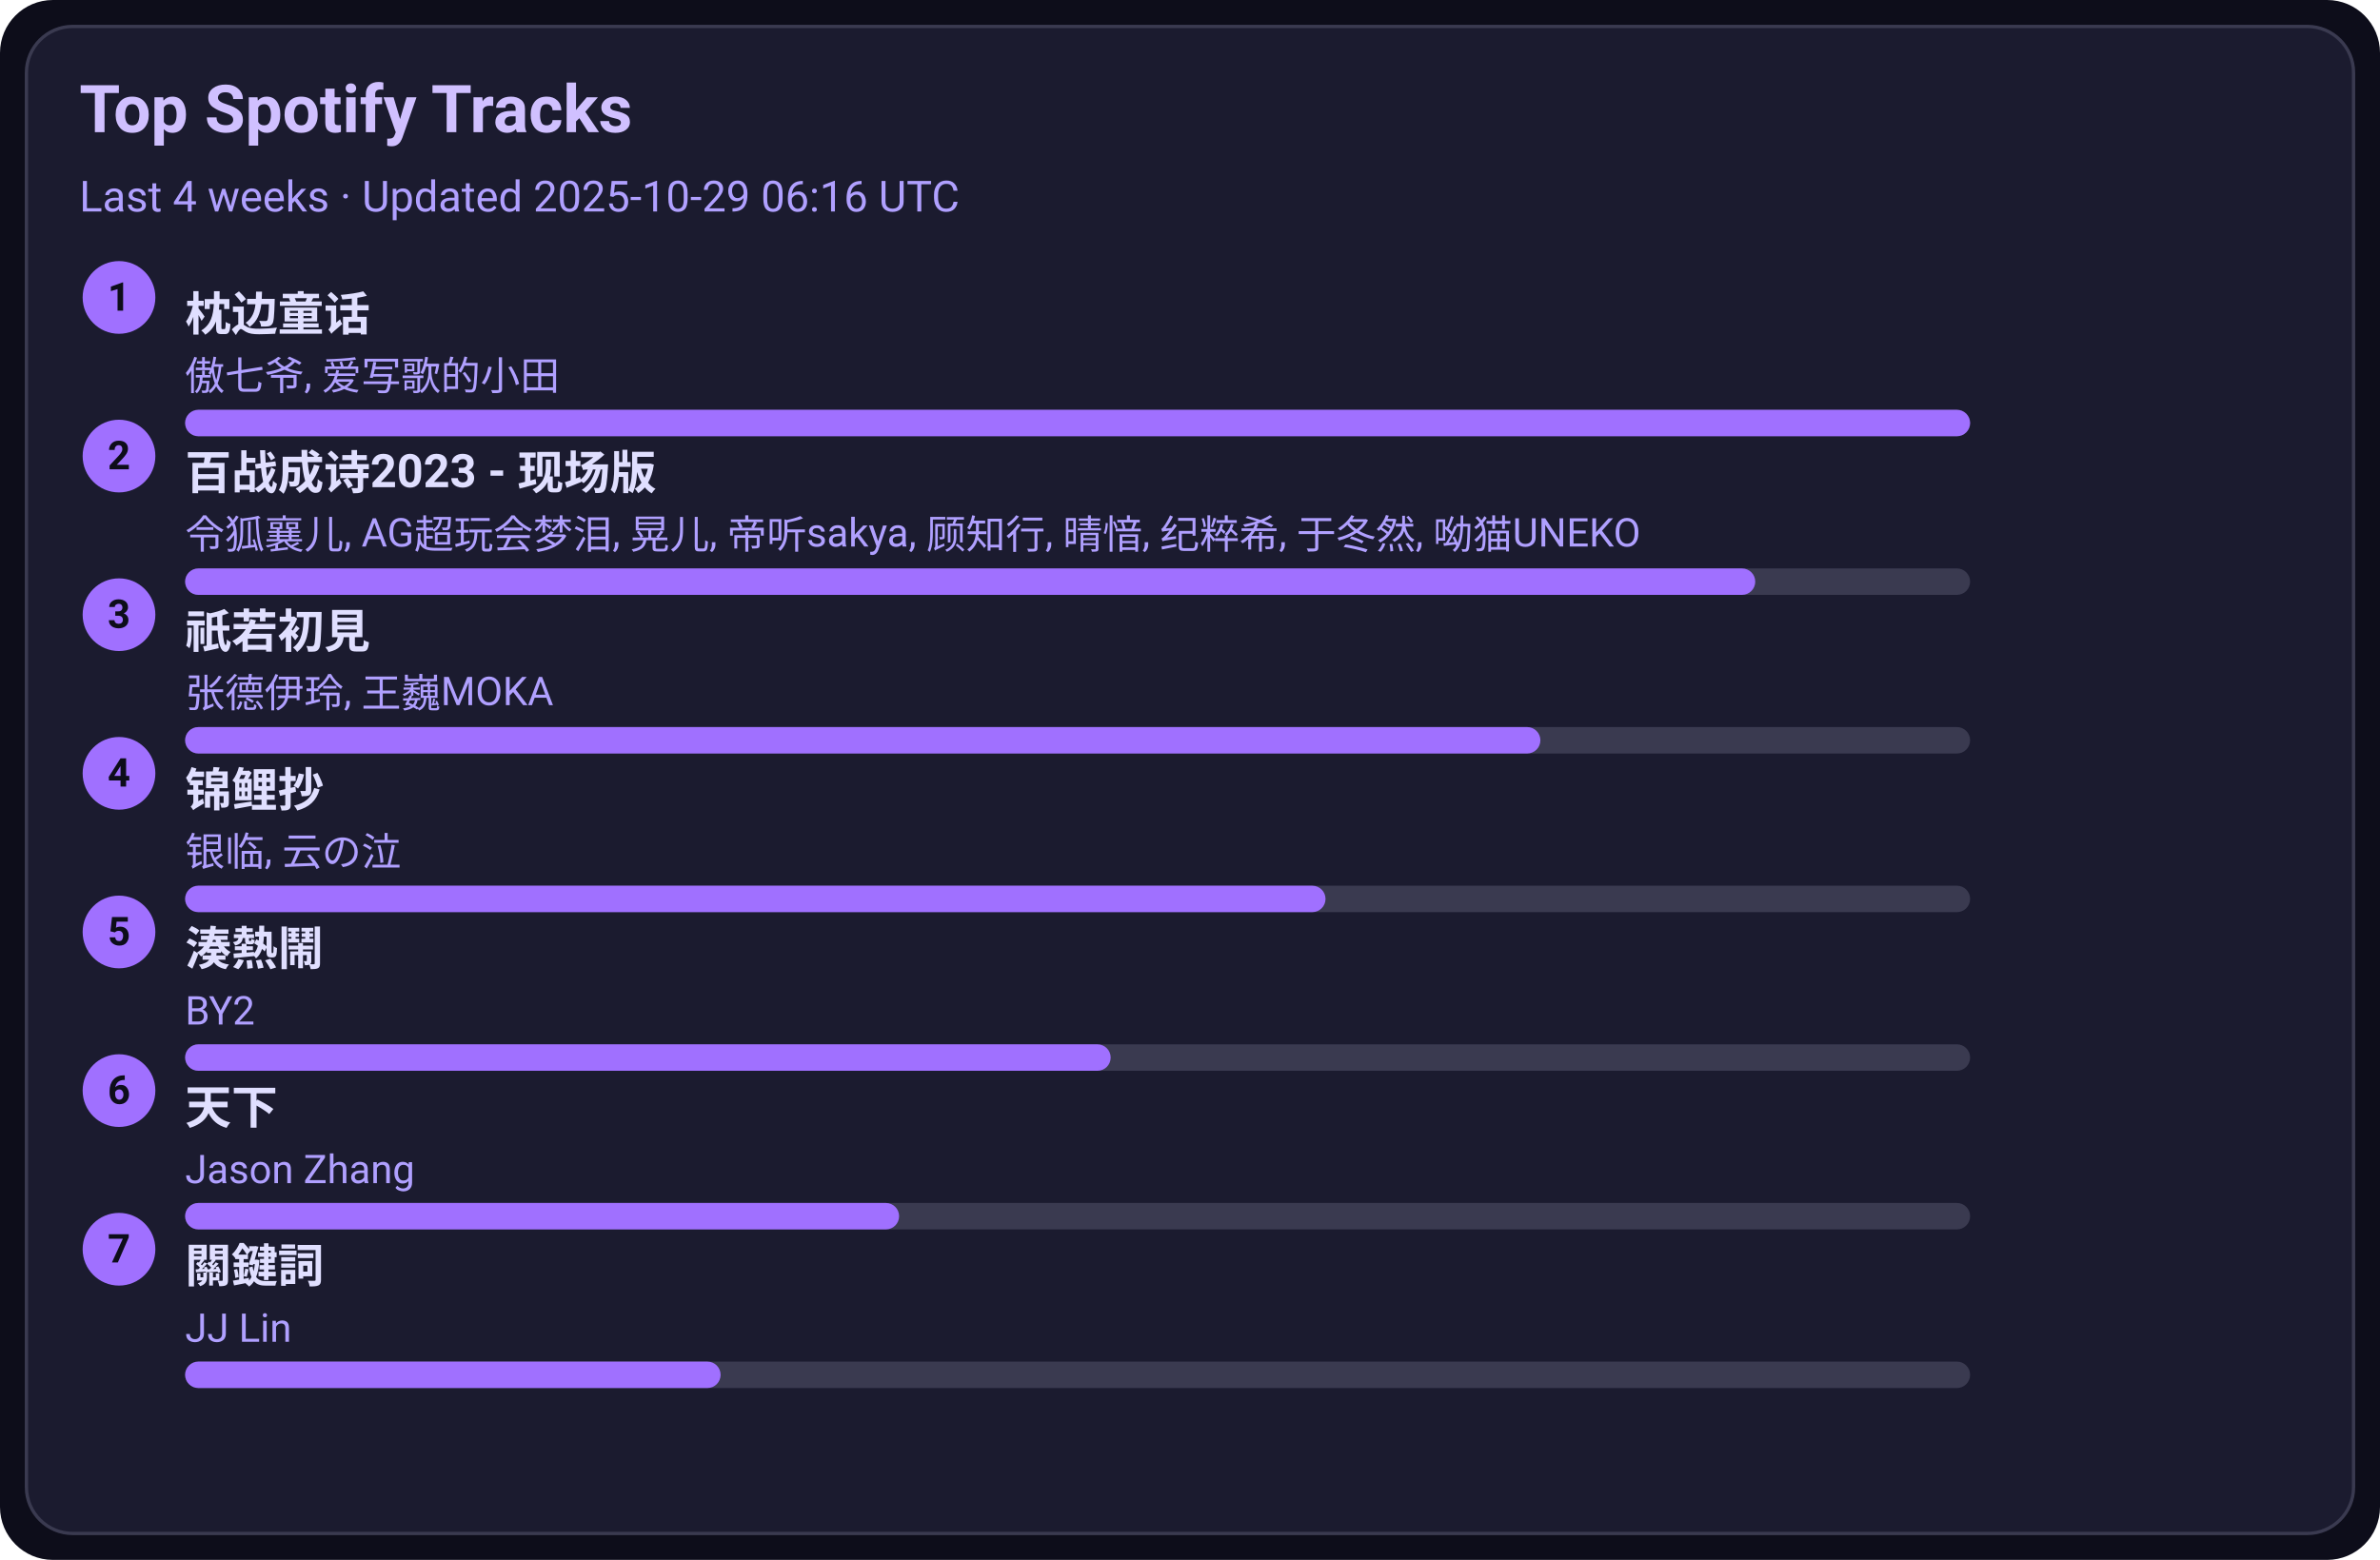
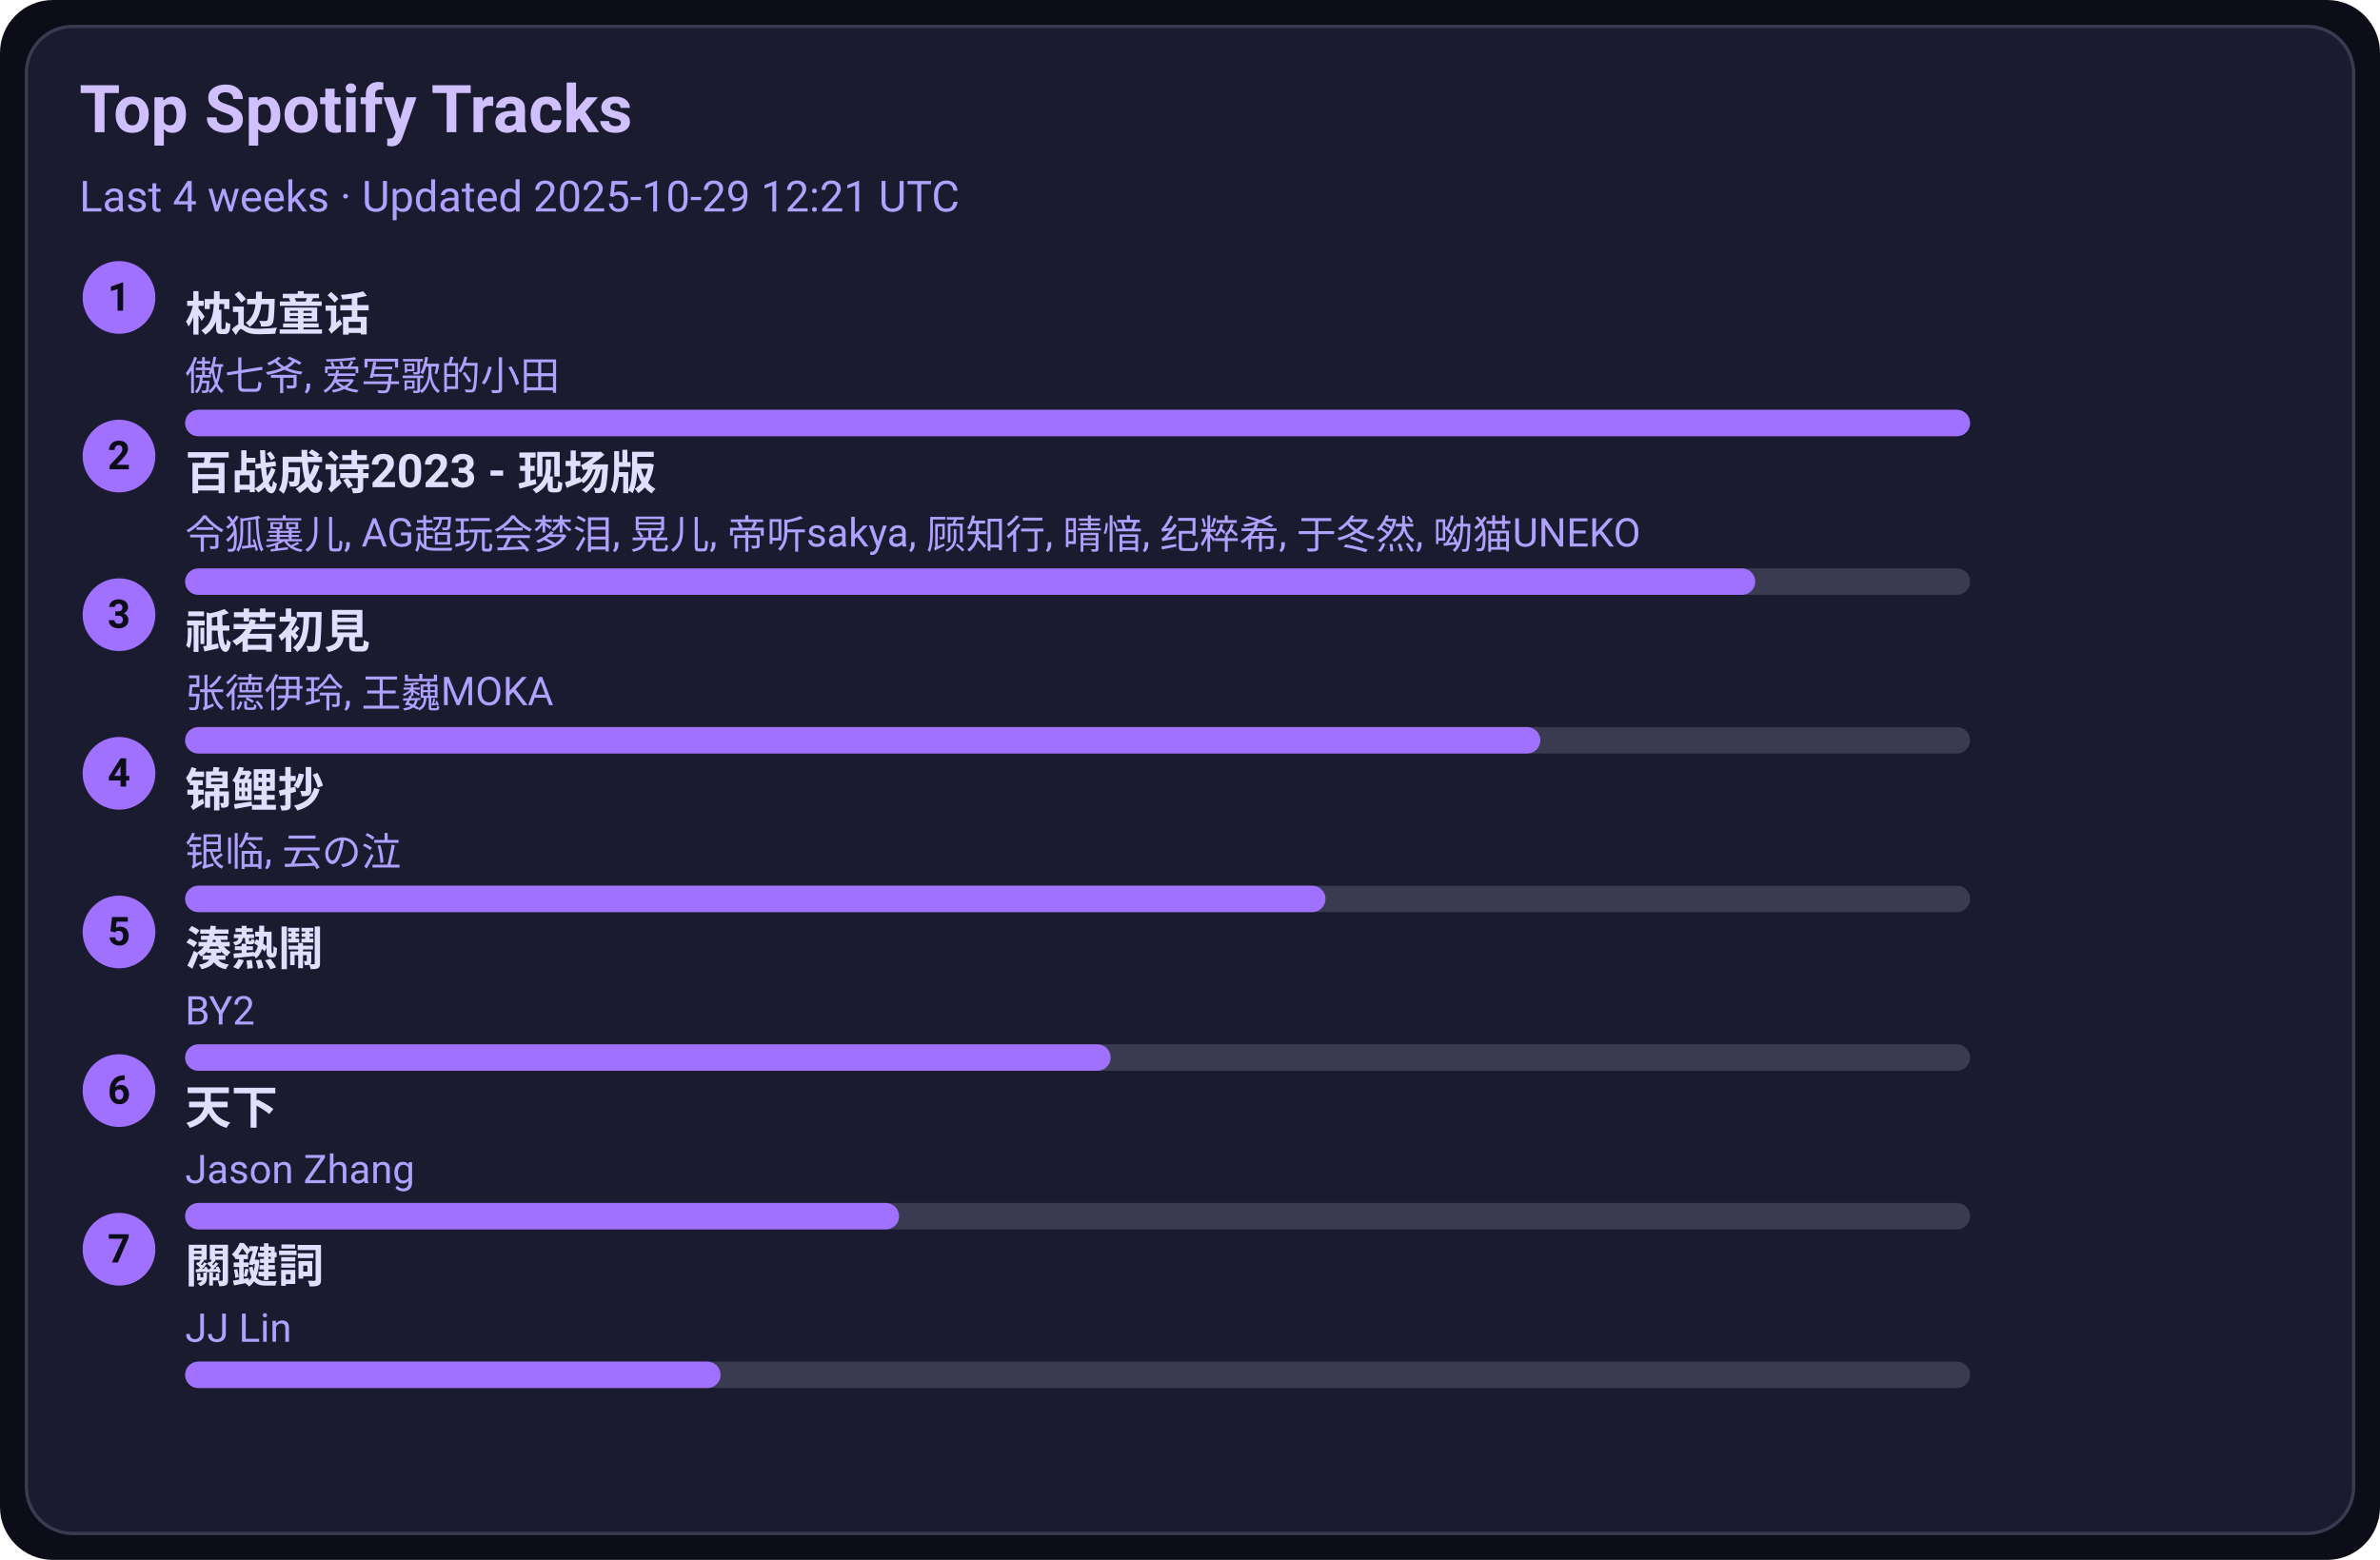
<svg xmlns="http://www.w3.org/2000/svg" width="720" height="472" viewBox="0 0 720 472">
  <style>text{font-family:-apple-system,BlinkMacSystemFont,Segoe UI,Roboto,Ubuntu,Helvetica Neue,Arial,Noto Sans,sans-serif}</style>
  <rect width="720" height="472" rx="16" fill="#0d0d1a" />
  <rect x="8" y="8" width="704" height="456" rx="14" fill="#1b1b2f" stroke="#3a3a50" />
  <text x="24" y="40" font-size="20" fill="#d0c0ff" font-weight="600">Top Spotify Tracks</text>
-   <text x="24" y="64" font-size="13" fill="#b0a0ff">Last 4 weeks · Updated 2025-10-29 06:16 UTC</text>
+   <text x="24" y="64" font-size="13" fill="#b0a0ff">Last 4 weeks · Updated 2025-10-29 12:21 UTC</text>
  <circle cx="36" cy="90" r="11" fill="#a070ff" />
  <text x="36" y="94" text-anchor="middle" font-size="12" fill="#0d0d1a" font-weight="700">1</text>
  <a href="https://open.spotify.com/track/3I8tlHNA9NM8dL0B23xGIY" target="_blank" rel="noopener noreferrer">
    <text x="56" y="100" font-size="14" fill="#e0dfff" font-weight="600">枕边童话</text>
  </a>
  <text x="56" y="118" font-size="12" fill="#b0a0ff">傲七爷, 爱写歌的小田</text>
  <rect x="56" y="124" width="540" height="8" rx="4" fill="#3a3a50" />
  <rect x="56" y="124" width="540" height="8" rx="4" fill="#a070ff" />
  <circle cx="36" cy="138" r="11" fill="#a070ff" />
  <text x="36" y="142" text-anchor="middle" font-size="12" fill="#0d0d1a" font-weight="700">2</text>
  <a href="https://open.spotify.com/track/2gttnS8fWnDwziLFt2TLEi" target="_blank" rel="noopener noreferrer">
    <text x="56" y="148" font-size="14" fill="#e0dfff" font-weight="600">百战成诗2023 - 现场版</text>
  </a>
  <text x="56" y="166" font-size="12" fill="#b0a0ff">令狐襄儿, AG超玩会梦泪, 晃儿, 帝听sakya, 顾知行, 晴愔, 纪粹希, 于冬然, 呦猫UNEKO</text>
  <rect x="56" y="172" width="540" height="8" rx="4" fill="#3a3a50" />
  <rect x="56" y="172" width="475" height="8" rx="4" fill="#a070ff" />
  <circle cx="36" cy="186" r="11" fill="#a070ff" />
  <text x="36" y="190" text-anchor="middle" font-size="12" fill="#0d0d1a" font-weight="700">3</text>
  <a href="https://open.spotify.com/track/5X4U0jJr9H4oOoXTpiVkyA" target="_blank" rel="noopener noreferrer">
    <text x="56" y="196" font-size="14" fill="#e0dfff" font-weight="600">祇若初見</text>
  </a>
  <text x="56" y="214" font-size="12" fill="#b0a0ff">张德伊玲, 王巍MOKA</text>
  <rect x="56" y="220" width="540" height="8" rx="4" fill="#3a3a50" />
  <rect x="56" y="220" width="410" height="8" rx="4" fill="#a070ff" />
  <circle cx="36" cy="234" r="11" fill="#a070ff" />
  <text x="36" y="238" text-anchor="middle" font-size="12" fill="#0d0d1a" font-weight="700">4</text>
  <a href="https://open.spotify.com/track/1KBIv1xAf0VhKsHrZaTVKu" target="_blank" rel="noopener noreferrer">
    <text x="56" y="244" font-size="14" fill="#e0dfff" font-weight="600">锦鲤抄</text>
  </a>
  <text x="56" y="262" font-size="12" fill="#b0a0ff">银临, 云の泣</text>
  <rect x="56" y="268" width="540" height="8" rx="4" fill="#3a3a50" />
  <rect x="56" y="268" width="345" height="8" rx="4" fill="#a070ff" />
  <circle cx="36" cy="282" r="11" fill="#a070ff" />
  <text x="36" y="286" text-anchor="middle" font-size="12" fill="#0d0d1a" font-weight="700">5</text>
  <a href="https://open.spotify.com/track/2Qhxww2DKuv7gfvZkkR0wa" target="_blank" rel="noopener noreferrer">
    <text x="56" y="292" font-size="14" fill="#e0dfff" font-weight="600">湊熱鬧</text>
  </a>
  <text x="56" y="310" font-size="12" fill="#b0a0ff">BY2</text>
  <rect x="56" y="316" width="540" height="8" rx="4" fill="#3a3a50" />
  <rect x="56" y="316" width="280" height="8" rx="4" fill="#a070ff" />
  <circle cx="36" cy="330" r="11" fill="#a070ff" />
  <text x="36" y="334" text-anchor="middle" font-size="12" fill="#0d0d1a" font-weight="700">6</text>
  <a href="https://open.spotify.com/track/1j7LdPp0L34CE6W8l2p54i" target="_blank" rel="noopener noreferrer">
    <text x="56" y="340" font-size="14" fill="#e0dfff" font-weight="600">天下</text>
  </a>
  <text x="56" y="358" font-size="12" fill="#b0a0ff">Jason Zhang</text>
  <rect x="56" y="364" width="540" height="8" rx="4" fill="#3a3a50" />
  <rect x="56" y="364" width="216" height="8" rx="4" fill="#a070ff" />
  <circle cx="36" cy="378" r="11" fill="#a070ff" />
  <text x="36" y="382" text-anchor="middle" font-size="12" fill="#0d0d1a" font-weight="700">7</text>
  <a href="https://open.spotify.com/track/35B0D3BnZfxl0mA3KkstVK" target="_blank" rel="noopener noreferrer">
    <text x="56" y="388" font-size="14" fill="#e0dfff" font-weight="600">關鍵詞</text>
  </a>
  <text x="56" y="406" font-size="12" fill="#b0a0ff">JJ Lin</text>
  <rect x="56" y="412" width="540" height="8" rx="4" fill="#3a3a50" />
  <rect x="56" y="412" width="162" height="8" rx="4" fill="#a070ff" />
</svg>
